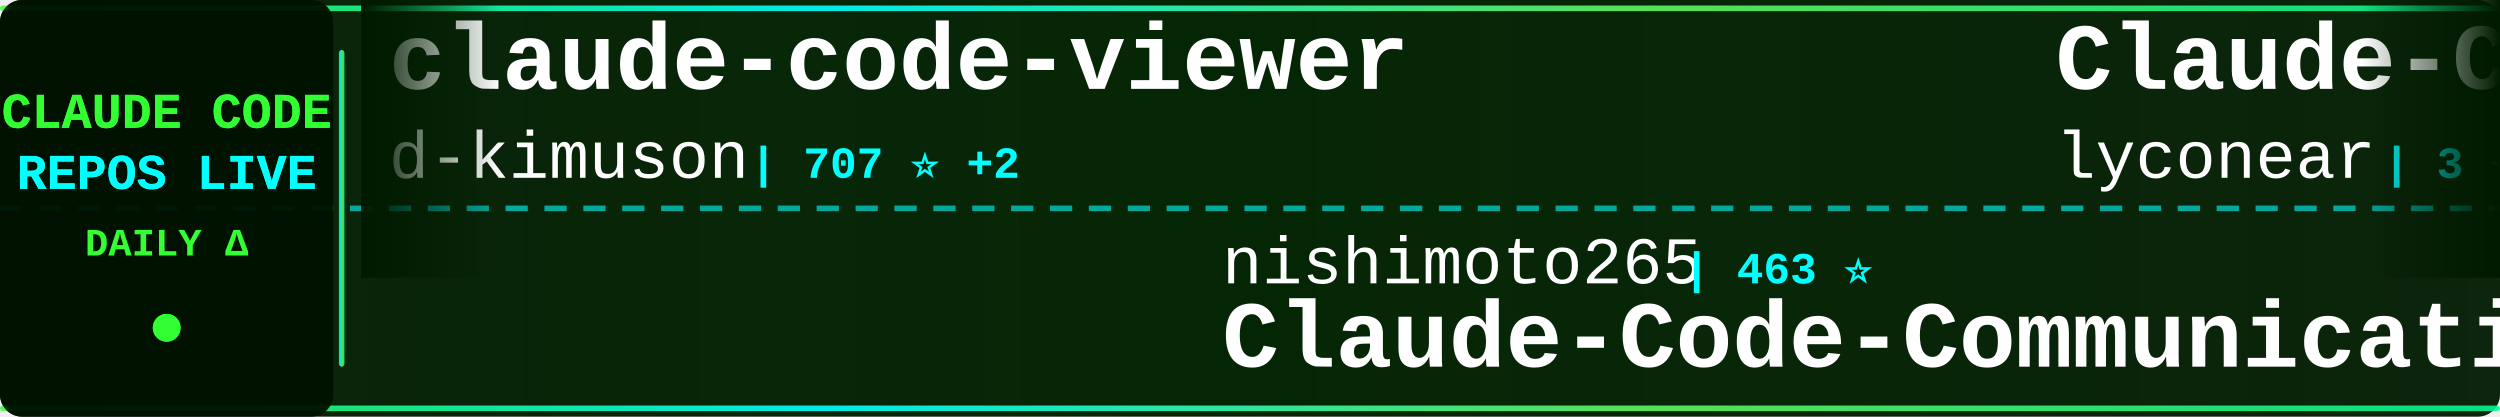
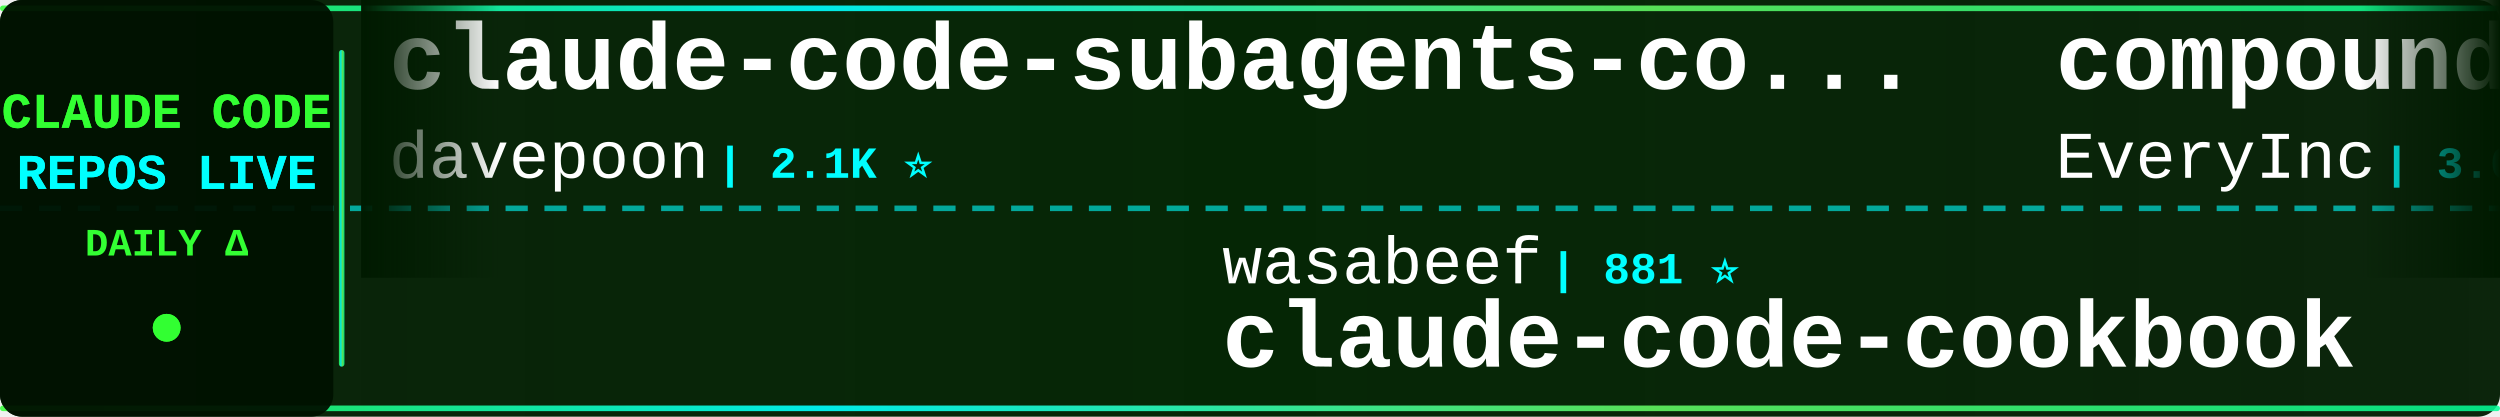
<svg xmlns="http://www.w3.org/2000/svg" width="900" height="150">
  <defs>
    <linearGradient id="tickerBg" x1="0%" y1="0%" x2="100%" y2="0%">
      <stop offset="0%" style="stop-color:#001a00;stop-opacity:0.95" />
      <stop offset="50%" style="stop-color:#002200;stop-opacity:0.98" />
      <stop offset="100%" style="stop-color:#001a00;stop-opacity:0.95" />
    </linearGradient>
    <linearGradient id="borderGrad" x1="0%" y1="0%" x2="100%" y2="0%">
      <stop offset="0%" style="stop-color:#33ff33;stop-opacity:0.85">
        <animate attributeName="stop-opacity" values="0.85;1;0.85" dur="2s" repeatCount="indefinite" />
      </stop>
      <stop offset="33%" style="stop-color:#00ffff;stop-opacity:0.9">
        <animate attributeName="stop-opacity" values="0.9;1;0.9" dur="2.2s" repeatCount="indefinite" />
      </stop>
      <stop offset="66%" style="stop-color:#66ff66;stop-opacity:0.85">
        <animate attributeName="stop-opacity" values="0.85;1;0.85" dur="1.8s" repeatCount="indefinite" />
      </stop>
      <stop offset="100%" style="stop-color:#00ff99;stop-opacity:0.85">
        <animate attributeName="stop-opacity" values="0.85;1;0.85" dur="2s" repeatCount="indefinite" />
      </stop>
    </linearGradient>
    <filter id="textGlow">
      <feGaussianBlur stdDeviation="0.1" result="coloredBlur" />
      <feMerge>
        <feMergeNode in="coloredBlur" />
        <feMergeNode in="SourceGraphic" />
      </feMerge>
    </filter>
    <filter id="metricGlow">
      <feGaussianBlur stdDeviation="0.2" result="coloredBlur" />
      <feMerge>
        <feMergeNode in="coloredBlur" />
        <feMergeNode in="SourceGraphic" />
      </feMerge>
    </filter>
    <linearGradient id="leftFade" x1="0%" y1="0%" x2="100%" y2="0%">
      <stop offset="0%" style="stop-color:#001a00;stop-opacity:1" />
      <stop offset="100%" style="stop-color:#001a00;stop-opacity:0" />
    </linearGradient>
    <linearGradient id="rightFade" x1="0%" y1="0%" x2="100%" y2="0%">
      <stop offset="0%" style="stop-color:#001a00;stop-opacity:0" />
      <stop offset="100%" style="stop-color:#001a00;stop-opacity:1" />
    </linearGradient>
  </defs>
  <rect width="900" height="150" fill="url(#tickerBg)" rx="8" />
  <rect x="0" y="2" width="900" height="2" fill="url(#borderGrad)" rx="1" />
  <rect x="0" y="146" width="900" height="2" fill="url(#borderGrad)" rx="1" />
  <line x1="0" y1="75" x2="900" y2="75" stroke="#00ffff" stroke-width="2" stroke-dasharray="8 6" opacity="0.6" />
  <rect x="0" y="0" width="120" height="150" fill="#001100" opacity="0.95" rx="8" />
  <text x="60" y="46" font-family="'Courier New', monospace" font-size="18" font-weight="bold" fill="#33ff33" text-anchor="middle" filter="url(#textGlow)">
    CLAUDE CODE
  </text>
  <text x="60" y="68" font-family="'Courier New', monospace" font-size="18" font-weight="bold" fill="#00ffff" text-anchor="middle" filter="url(#textGlow)">
    REPOS LIVE
  </text>
  <text x="60" y="92" font-family="'Courier New', monospace" font-size="14" font-weight="bold" fill="#33ff33" text-anchor="middle">
    DAILY Δ
  </text>
  <circle cx="60" cy="118" r="5" fill="#33ff33" filter="url(#metricGlow)">
    <animate attributeName="r" values="4;6;4" dur="1.5s" repeatCount="indefinite" />
    <animate attributeName="opacity" values="0.6;1;0.6" dur="1.5s" repeatCount="indefinite" />
  </circle>
  <rect x="122" y="18" width="2" height="114" fill="url(#borderGrad)" rx="1" />
  <clipPath id="tickerClip">
    <rect x="130" y="0" width="770" height="150" />
  </clipPath>
  <g clip-path="url(#tickerClip)">
    <g id="tickerItems">
      <animateTransform attributeName="transform" attributeType="XML" type="translate" from="0 0" to="-3000 0" dur="54s" repeatCount="indefinite" />
      <g transform="translate(0, 0)">
-         <text x="140" y="32" font-family="'Courier New', monospace" font-size="34" font-weight="bold" fill="#ffffff">claude-code-viewer</text>
-         <text x="140" y="64" font-family="'Courier New', monospace" font-size="24" font-weight="normal" fill="#ffffff" opacity="1.0">d-kimuson</text>
-         <text x="270" y="64" font-family="'Courier New', monospace" font-size="16" font-weight="bold" fill="#00ffff"> | 707 ⭐ +2</text>
+         <text x="140" y="32" font-family="'Courier New', monospace" font-size="34" font-weight="bold" fill="#ffffff">claude-code-subagents-co...</text>
+         <text x="140" y="64" font-family="'Courier New', monospace" font-size="24" font-weight="normal" fill="#ffffff" opacity="1.0">davepoon</text>
+         <text x="258" y="64" font-family="'Courier New', monospace" font-size="16" font-weight="bold" fill="#00ffff"> | 2.1K ⭐</text>
      </g>
      <g transform="translate(300, 0)">
-         <text x="140" y="102" font-family="'Courier New', monospace" font-size="24" font-weight="normal" fill="#ffffff" opacity="1.0">nishimoto265</text>
-         <text x="306" y="102" font-family="'Courier New', monospace" font-size="16" font-weight="bold" fill="#00ffff"> | 463 ⭐</text>
-         <text x="140" y="132" font-family="'Courier New', monospace" font-size="34" font-weight="bold" fill="#ffffff">Claude-Code-Communicatio...</text>
+         <text x="140" y="102" font-family="'Courier New', monospace" font-size="24" font-weight="normal" fill="#ffffff" opacity="1.0">wasabeef</text>
+         <text x="258" y="102" font-family="'Courier New', monospace" font-size="16" font-weight="bold" fill="#00ffff"> | 881 ⭐</text>
+         <text x="140" y="132" font-family="'Courier New', monospace" font-size="34" font-weight="bold" fill="#ffffff">claude-code-cookbook</text>
      </g>
      <g transform="translate(600, 0)">
-         <text x="140" y="32" font-family="'Courier New', monospace" font-size="34" font-weight="bold" fill="#ffffff">Claude-Code</text>
-         <text x="140" y="64" font-family="'Courier New', monospace" font-size="24" font-weight="normal" fill="#ffffff" opacity="1.0">lyconear</text>
-         <text x="258" y="64" font-family="'Courier New', monospace" font-size="16" font-weight="bold" fill="#00ffff"> | 3 ⭐</text>
+         <text x="140" y="32" font-family="'Courier New', monospace" font-size="34" font-weight="bold" fill="#ffffff">compound-engineering-plu...</text>
+         <text x="140" y="64" font-family="'Courier New', monospace" font-size="24" font-weight="normal" fill="#ffffff" opacity="1.0">EveryInc</text>
+         <text x="258" y="64" font-family="'Courier New', monospace" font-size="16" font-weight="bold" fill="#00ffff"> | 3.0K ⭐ +16</text>
      </g>
      <g transform="translate(900, 0)">
-         <text x="140" y="102" font-family="'Courier New', monospace" font-size="24" font-weight="normal" fill="#ffffff" opacity="1.0">edmund-io</text>
-         <text x="270" y="102" font-family="'Courier New', monospace" font-size="16" font-weight="bold" fill="#00ffff"> | 706 ⭐ +2</text>
-         <text x="140" y="132" font-family="'Courier New', monospace" font-size="34" font-weight="bold" fill="#ffffff">edmunds-claude-code</text>
+         <text x="140" y="102" font-family="'Courier New', monospace" font-size="24" font-weight="normal" fill="#ffffff" opacity="1.0">EnzeD</text>
+         <text x="222" y="102" font-family="'Courier New', monospace" font-size="16" font-weight="bold" fill="#00ffff"> | 3.0K ⭐ +6</text>
+         <text x="140" y="132" font-family="'Courier New', monospace" font-size="34" font-weight="bold" fill="#ffffff">vibe-coding</text>
      </g>
      <g transform="translate(1200, 0)">
-         <text x="140" y="32" font-family="'Courier New', monospace" font-size="34" font-weight="bold" fill="#ffffff">claude-code-demo</text>
-         <text x="140" y="64" font-family="'Courier New', monospace" font-size="24" font-weight="normal" fill="#ffffff" opacity="1.0">gurusup</text>
-         <text x="246" y="64" font-family="'Courier New', monospace" font-size="16" font-weight="bold" fill="#00ffff"> | 64 ⭐</text>
+         <text x="140" y="32" font-family="'Courier New', monospace" font-size="34" font-weight="bold" fill="#ffffff">humanlayer</text>
+         <text x="140" y="64" font-family="'Courier New', monospace" font-size="24" font-weight="normal" fill="#ffffff" opacity="1.0">humanlayer</text>
+         <text x="282" y="64" font-family="'Courier New', monospace" font-size="16" font-weight="bold" fill="#00ffff"> | 8.1K ⭐ +5</text>
      </g>
      <g transform="translate(1500, 0)">
-         <text x="140" y="102" font-family="'Courier New', monospace" font-size="24" font-weight="normal" fill="#ffffff" opacity="1.0">wshobson</text>
-         <text x="258" y="102" font-family="'Courier New', monospace" font-size="16" font-weight="bold" fill="#00ffff"> | 23.1K ⭐ +16</text>
-         <text x="140" y="132" font-family="'Courier New', monospace" font-size="34" font-weight="bold" fill="#ffffff">agents</text>
+         <text x="140" y="102" font-family="'Courier New', monospace" font-size="24" font-weight="normal" fill="#ffffff" opacity="1.0">shareAI-lab</text>
+         <text x="294" y="102" font-family="'Courier New', monospace" font-size="16" font-weight="bold" fill="#00ffff"> | 11.7K ⭐ +1</text>
+         <text x="140" y="132" font-family="'Courier New', monospace" font-size="34" font-weight="bold" fill="#ffffff">analysis_claude_code</text>
      </g>
      <g transform="translate(1800, 0)">
-         <text x="140" y="32" font-family="'Courier New', monospace" font-size="34" font-weight="bold" fill="#ffffff">claude-agent-sdk-demos</text>
-         <text x="140" y="64" font-family="'Courier New', monospace" font-size="24" font-weight="normal" fill="#ffffff" opacity="1.0">anthropics</text>
-         <text x="282" y="64" font-family="'Courier New', monospace" font-size="16" font-weight="bold" fill="#00ffff"> | 814 ⭐ +3</text>
+         <text x="140" y="32" font-family="'Courier New', monospace" font-size="34" font-weight="bold" fill="#ffffff">claude-code-hooks-multi-...</text>
+         <text x="140" y="64" font-family="'Courier New', monospace" font-size="24" font-weight="normal" fill="#ffffff" opacity="1.0">disler</text>
+         <text x="234" y="64" font-family="'Courier New', monospace" font-size="16" font-weight="bold" fill="#00ffff"> | 854 ⭐</text>
      </g>
      <g transform="translate(2100, 0)">
-         <text x="140" y="102" font-family="'Courier New', monospace" font-size="24" font-weight="normal" fill="#ffffff" opacity="1.0">shareAI-lab</text>
-         <text x="294" y="102" font-family="'Courier New', monospace" font-size="16" font-weight="bold" fill="#00ffff"> | 11.7K ⭐ +3</text>
-         <text x="140" y="132" font-family="'Courier New', monospace" font-size="34" font-weight="bold" fill="#ffffff">analysis_claude_code</text>
+         <text x="140" y="102" font-family="'Courier New', monospace" font-size="24" font-weight="normal" fill="#ffffff" opacity="1.0">zed-industries</text>
+         <text x="330" y="102" font-family="'Courier New', monospace" font-size="16" font-weight="bold" fill="#00ffff"> | 598 ⭐ +1</text>
+         <text x="140" y="132" font-family="'Courier New', monospace" font-size="34" font-weight="bold" fill="#ffffff">claude-code-acp</text>
      </g>
      <g transform="translate(2400, 0)">
-         <text x="140" y="32" font-family="'Courier New', monospace" font-size="34" font-weight="bold" fill="#ffffff">opcode</text>
-         <text x="140" y="64" font-family="'Courier New', monospace" font-size="24" font-weight="normal" fill="#ffffff" opacity="1.0">winfunc</text>
-         <text x="246" y="64" font-family="'Courier New', monospace" font-size="16" font-weight="bold" fill="#00ffff"> | 19.3K ⭐ +4</text>
+         <text x="140" y="32" font-family="'Courier New', monospace" font-size="34" font-weight="bold" fill="#ffffff">claude-code-prompt-impro...</text>
+         <text x="140" y="64" font-family="'Courier New', monospace" font-size="24" font-weight="normal" fill="#ffffff" opacity="1.0">severity1</text>
+         <text x="270" y="64" font-family="'Courier New', monospace" font-size="16" font-weight="bold" fill="#00ffff"> | 998 ⭐ +1</text>
      </g>
      <g transform="translate(2700, 0)">
-         <text x="140" y="102" font-family="'Courier New', monospace" font-size="24" font-weight="normal" fill="#ffffff" opacity="1.0">anthropics</text>
-         <text x="282" y="102" font-family="'Courier New', monospace" font-size="16" font-weight="bold" fill="#00ffff"> | 2.7K ⭐ +3</text>
-         <text x="140" y="132" font-family="'Courier New', monospace" font-size="34" font-weight="bold" fill="#ffffff">claude-code-security-rev...</text>
+         <text x="140" y="102" font-family="'Courier New', monospace" font-size="24" font-weight="normal" fill="#ffffff" opacity="1.0">Cranot</text>
+         <text x="234" y="102" font-family="'Courier New', monospace" font-size="16" font-weight="bold" fill="#00ffff"> | 2.2K ⭐</text>
+         <text x="140" y="132" font-family="'Courier New', monospace" font-size="34" font-weight="bold" fill="#ffffff">claude-code-guide</text>
      </g>
      <g transform="translate(3000, 0)">
-         <text x="140" y="32" font-family="'Courier New', monospace" font-size="34" font-weight="bold" fill="#ffffff">claude-code-viewer</text>
-         <text x="140" y="64" font-family="'Courier New', monospace" font-size="24" font-weight="normal" fill="#ffffff" opacity="1.0">d-kimuson</text>
-         <text x="270" y="64" font-family="'Courier New', monospace" font-size="16" font-weight="bold" fill="#00ffff"> | 707 ⭐ +2</text>
+         <text x="140" y="32" font-family="'Courier New', monospace" font-size="34" font-weight="bold" fill="#ffffff">claude-code-subagents-co...</text>
+         <text x="140" y="64" font-family="'Courier New', monospace" font-size="24" font-weight="normal" fill="#ffffff" opacity="1.0">davepoon</text>
+         <text x="258" y="64" font-family="'Courier New', monospace" font-size="16" font-weight="bold" fill="#00ffff"> | 2.1K ⭐</text>
      </g>
      <g transform="translate(3300, 0)">
-         <text x="140" y="102" font-family="'Courier New', monospace" font-size="24" font-weight="normal" fill="#ffffff" opacity="1.0">nishimoto265</text>
-         <text x="306" y="102" font-family="'Courier New', monospace" font-size="16" font-weight="bold" fill="#00ffff"> | 463 ⭐</text>
-         <text x="140" y="132" font-family="'Courier New', monospace" font-size="34" font-weight="bold" fill="#ffffff">Claude-Code-Communicatio...</text>
+         <text x="140" y="102" font-family="'Courier New', monospace" font-size="24" font-weight="normal" fill="#ffffff" opacity="1.0">wasabeef</text>
+         <text x="258" y="102" font-family="'Courier New', monospace" font-size="16" font-weight="bold" fill="#00ffff"> | 881 ⭐</text>
+         <text x="140" y="132" font-family="'Courier New', monospace" font-size="34" font-weight="bold" fill="#ffffff">claude-code-cookbook</text>
      </g>
      <g transform="translate(3600, 0)">
-         <text x="140" y="32" font-family="'Courier New', monospace" font-size="34" font-weight="bold" fill="#ffffff">Claude-Code</text>
-         <text x="140" y="64" font-family="'Courier New', monospace" font-size="24" font-weight="normal" fill="#ffffff" opacity="1.0">lyconear</text>
-         <text x="258" y="64" font-family="'Courier New', monospace" font-size="16" font-weight="bold" fill="#00ffff"> | 3 ⭐</text>
+         <text x="140" y="32" font-family="'Courier New', monospace" font-size="34" font-weight="bold" fill="#ffffff">compound-engineering-plu...</text>
+         <text x="140" y="64" font-family="'Courier New', monospace" font-size="24" font-weight="normal" fill="#ffffff" opacity="1.0">EveryInc</text>
+         <text x="258" y="64" font-family="'Courier New', monospace" font-size="16" font-weight="bold" fill="#00ffff"> | 3.0K ⭐ +16</text>
      </g>
      <g transform="translate(3900, 0)">
-         <text x="140" y="102" font-family="'Courier New', monospace" font-size="24" font-weight="normal" fill="#ffffff" opacity="1.0">edmund-io</text>
-         <text x="270" y="102" font-family="'Courier New', monospace" font-size="16" font-weight="bold" fill="#00ffff"> | 706 ⭐ +2</text>
-         <text x="140" y="132" font-family="'Courier New', monospace" font-size="34" font-weight="bold" fill="#ffffff">edmunds-claude-code</text>
+         <text x="140" y="102" font-family="'Courier New', monospace" font-size="24" font-weight="normal" fill="#ffffff" opacity="1.0">EnzeD</text>
+         <text x="222" y="102" font-family="'Courier New', monospace" font-size="16" font-weight="bold" fill="#00ffff"> | 3.0K ⭐ +6</text>
+         <text x="140" y="132" font-family="'Courier New', monospace" font-size="34" font-weight="bold" fill="#ffffff">vibe-coding</text>
      </g>
    </g>
  </g>
  <rect x="130" y="0" width="50" height="100" fill="url(#leftFade)" />
  <rect x="850" y="0" width="50" height="100" fill="url(#rightFade)" />
</svg>
